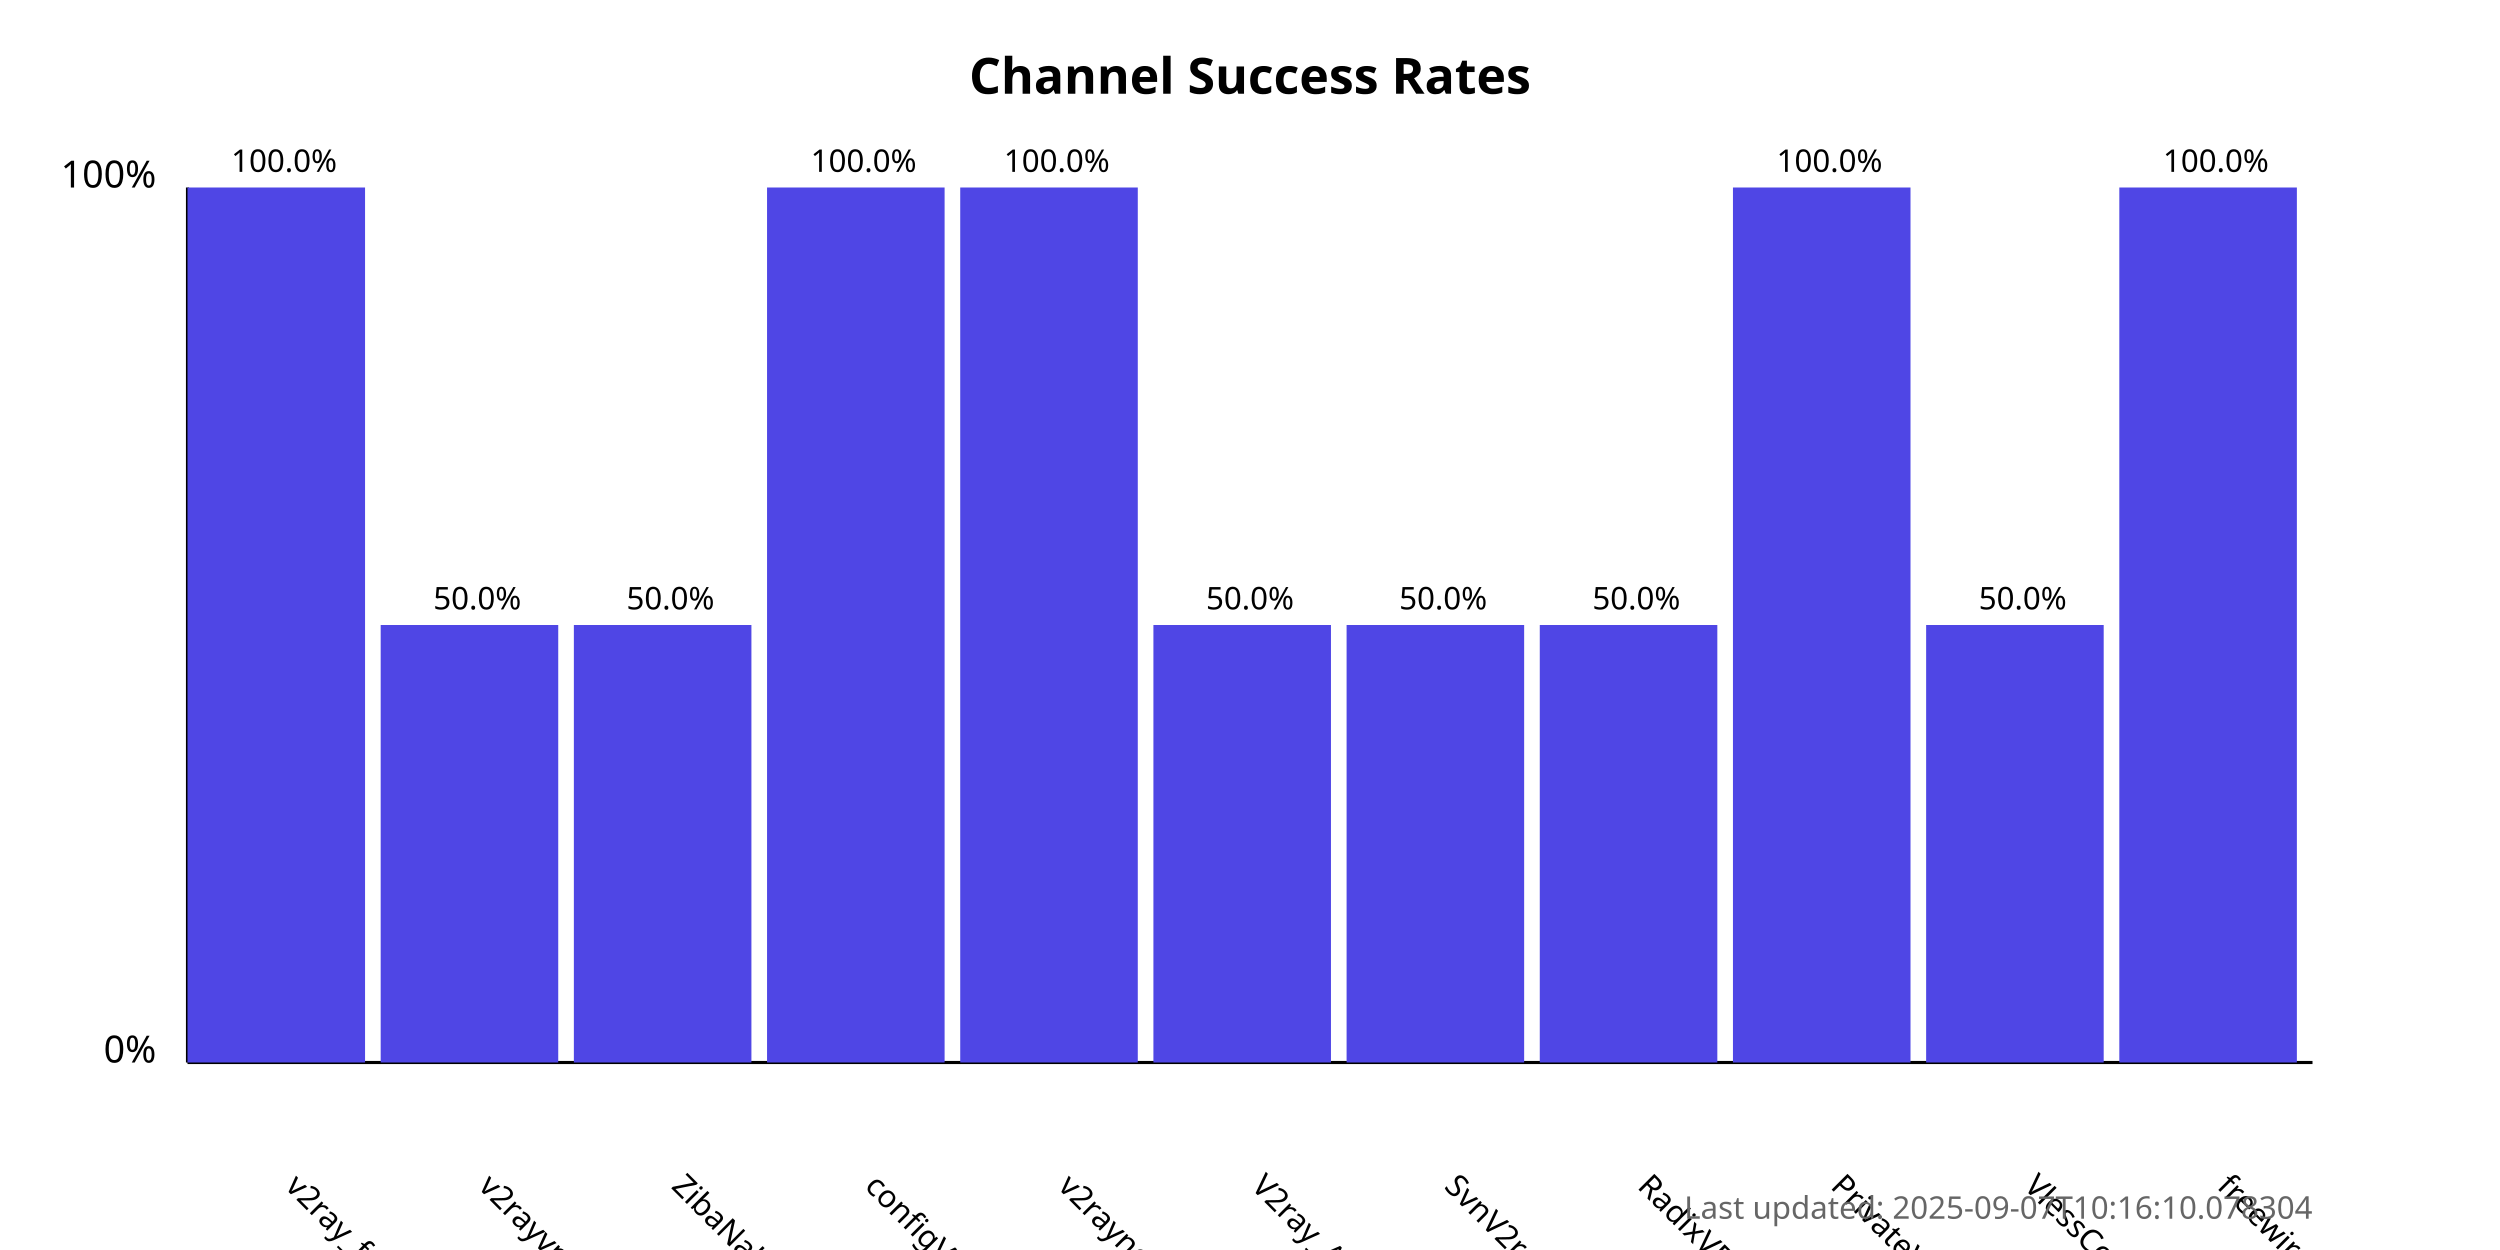
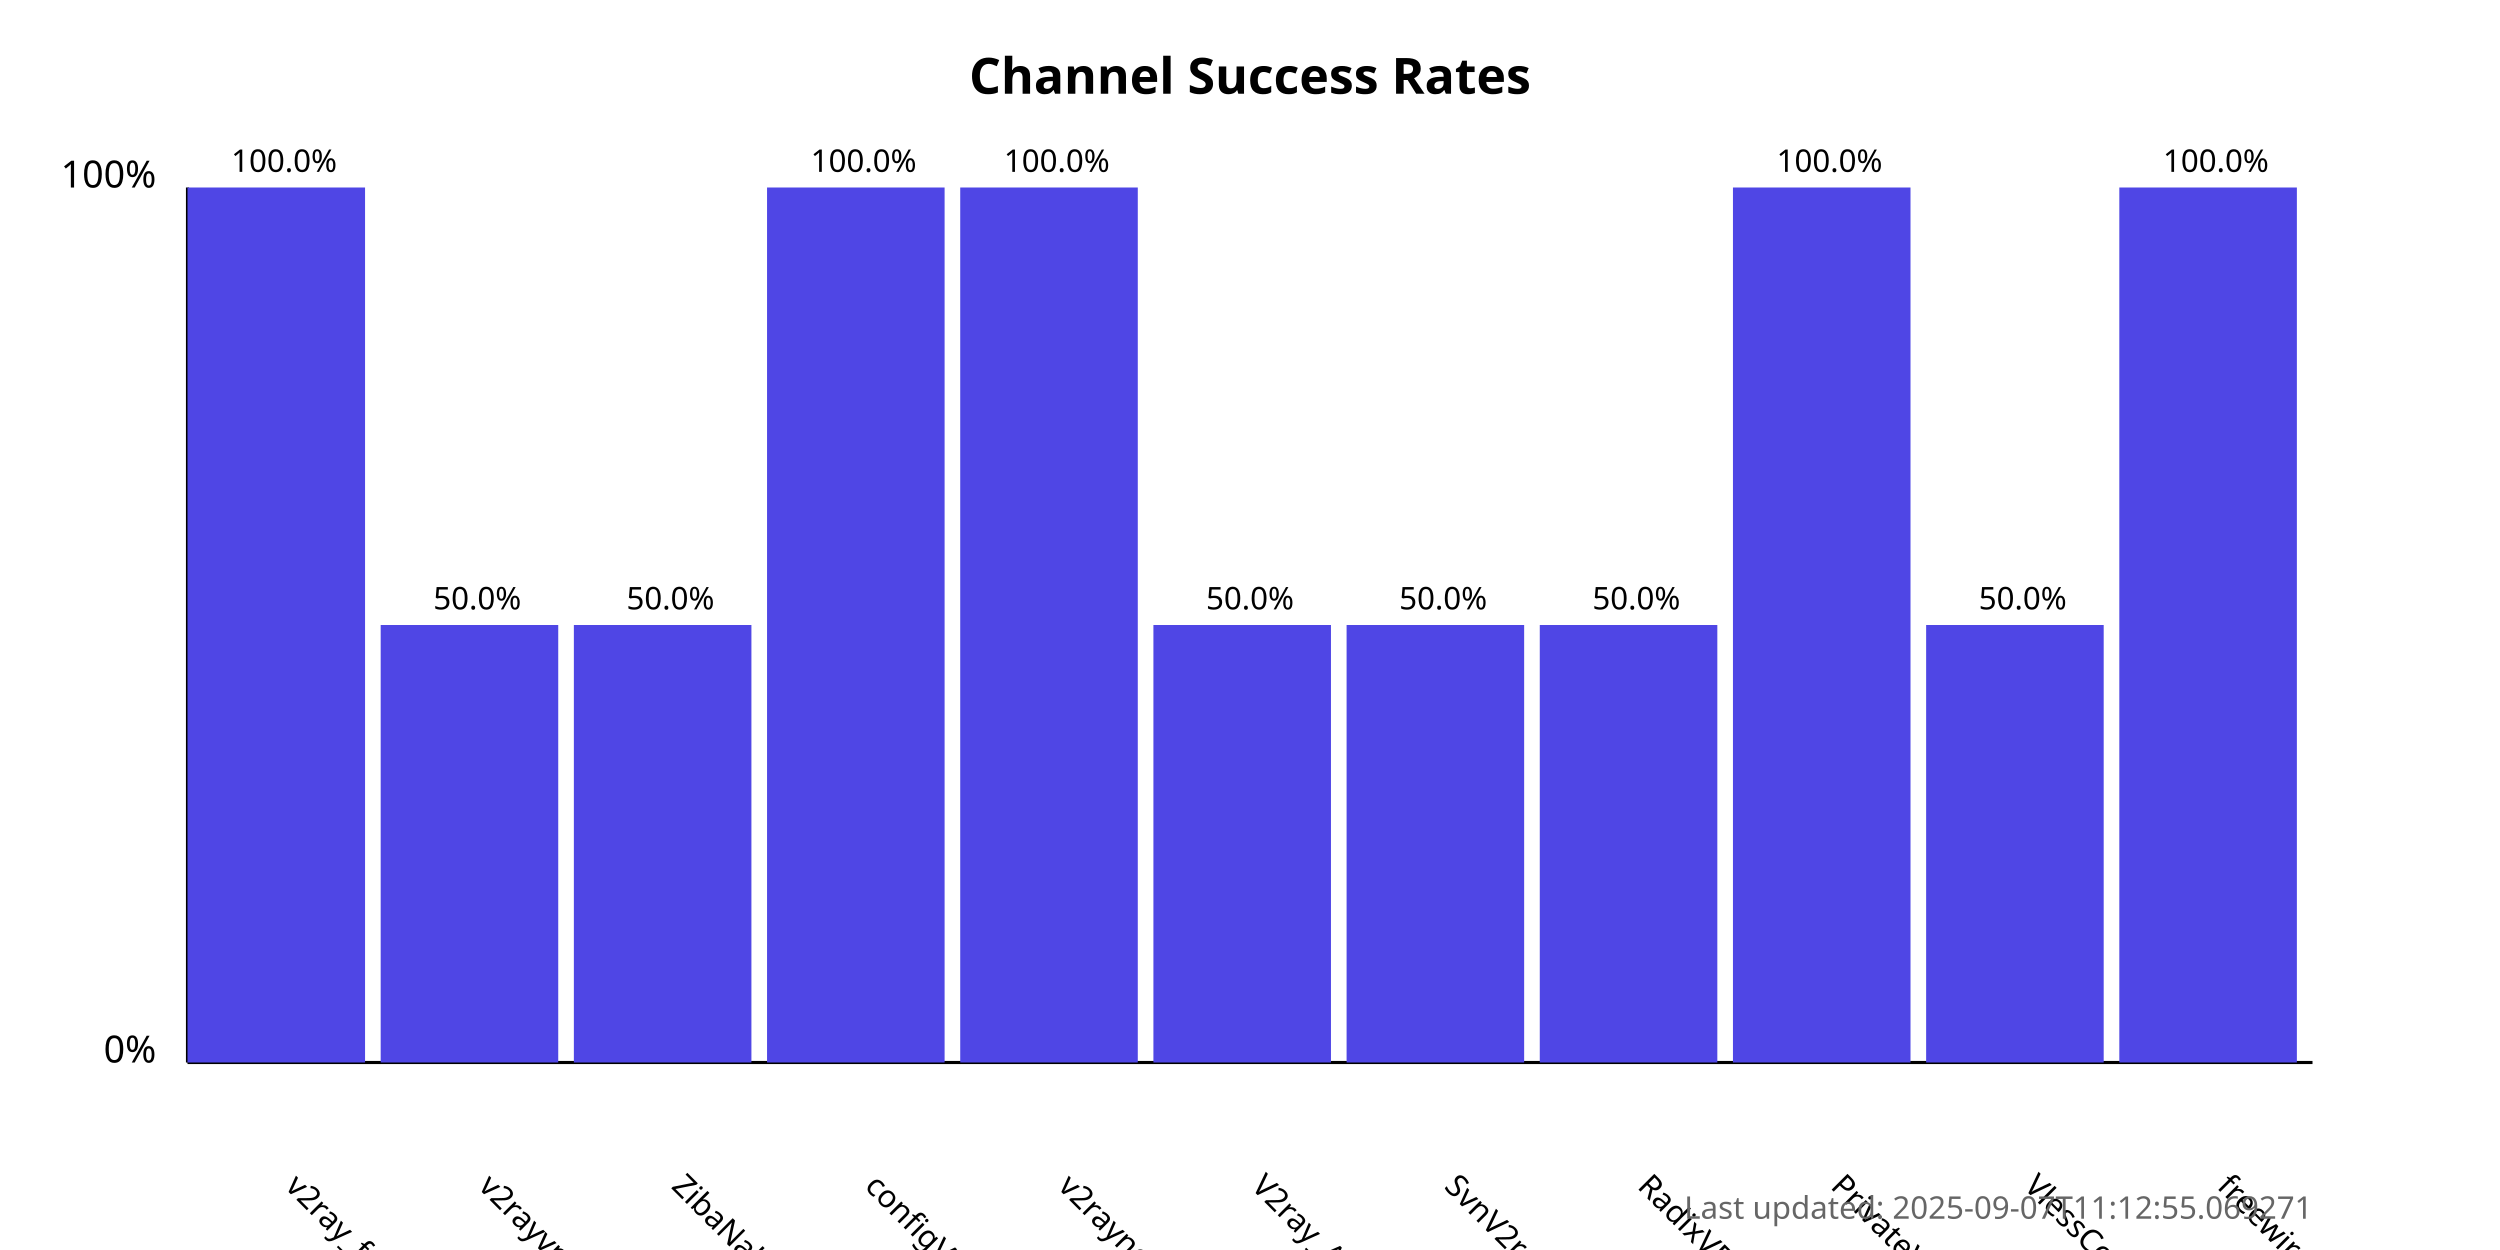
<svg xmlns="http://www.w3.org/2000/svg" width="800" height="400">
  <style>
            .chart-title { font: bold 16px sans-serif; }
            .axis-label { font: 12px sans-serif; }
            .tick-label { font: 10px sans-serif; }
            .bar { fill: #4f46e5; }
            .bar:hover { fill: #6366f1; }
            .timestamp { font: 10px sans-serif; fill: #666; }
        </style>
  <text x="400.0" y="30" text-anchor="middle" class="chart-title">
            Channel Success Rates
        </text>
  <line x1="60" y1="340" x2="60" y2="60" stroke="black" stroke-width="1" />
  <line x1="60" y1="340" x2="740" y2="340" stroke="black" stroke-width="1" />
  <text x="50" y="340" text-anchor="end" class="axis-label">0%</text>
  <text x="50" y="60" text-anchor="end" class="axis-label">100%</text>
  <g>
    <rect x="60" y="60.0" width="56.818" height="280.0" class="bar" />
    <text x="90.909" y="380" transform="rotate(45, 90.90909, 380)" text-anchor="start" class="tick-label">
                v2ray_free_conf
            </text>
    <text x="90.909" y="55.0" text-anchor="middle" class="tick-label">
                100.0%
            </text>
  </g>
  <g>
    <rect x="121.818" y="200.0" width="56.818" height="140.0" class="bar" />
    <text x="152.727" y="380" transform="rotate(45, 152.7273, 380)" text-anchor="start" class="tick-label">
                v2rayvpno
            </text>
    <text x="152.727" y="195.0" text-anchor="middle" class="tick-label">
                50.0%
            </text>
  </g>
  <g>
    <rect x="183.636" y="200.0" width="56.818" height="140.0" class="bar" />
    <text x="214.545" y="380" transform="rotate(45, 214.5455, 380)" text-anchor="start" class="tick-label">
                ZibaNabz
            </text>
    <text x="214.545" y="195.0" text-anchor="middle" class="tick-label">
                50.0%
            </text>
  </g>
  <g>
    <rect x="245.455" y="60.0" width="56.818" height="280.0" class="bar" />
    <text x="276.364" y="380" transform="rotate(45, 276.3636, 380)" text-anchor="start" class="tick-label">
                configV2rayForFree
            </text>
    <text x="276.364" y="55.0" text-anchor="middle" class="tick-label">
                100.0%
            </text>
  </g>
  <g>
    <rect x="307.273" y="60.0" width="56.818" height="280.0" class="bar" />
    <text x="338.182" y="380" transform="rotate(45, 338.1818, 380)" text-anchor="start" class="tick-label">
                v2rayngvpn
            </text>
    <text x="338.182" y="55.0" text-anchor="middle" class="tick-label">
                100.0%
            </text>
  </g>
  <g>
    <rect x="369.091" y="200.0" width="56.818" height="140.0" class="bar" />
    <text x="400.0" y="380" transform="rotate(45, 400.0, 380)" text-anchor="start" class="tick-label">
                V2ray_Alpha
            </text>
    <text x="400.0" y="195.0" text-anchor="middle" class="tick-label">
                50.0%
            </text>
  </g>
  <g>
    <rect x="430.909" y="200.0" width="56.818" height="140.0" class="bar" />
    <text x="461.818" y="380" transform="rotate(45, 461.8182, 380)" text-anchor="start" class="tick-label">
                SvnV2ray
            </text>
    <text x="461.818" y="195.0" text-anchor="middle" class="tick-label">
                50.0%
            </text>
  </g>
  <g>
    <rect x="492.727" y="200.0" width="56.818" height="140.0" class="bar" />
    <text x="523.636" y="380" transform="rotate(45, 523.6364, 380)" text-anchor="start" class="tick-label">
                RadixVPN
            </text>
    <text x="523.636" y="195.0" text-anchor="middle" class="tick-label">
                50.0%
            </text>
  </g>
  <g>
    <rect x="554.545" y="60.0" width="56.818" height="280.0" class="bar" />
    <text x="585.455" y="380" transform="rotate(45, 585.4545, 380)" text-anchor="start" class="tick-label">
                PrivateVPNs
            </text>
    <text x="585.455" y="55.0" text-anchor="middle" class="tick-label">
                100.0%
            </text>
  </g>
  <g>
    <rect x="616.364" y="200.0" width="56.818" height="140.0" class="bar" />
    <text x="647.273" y="380" transform="rotate(45, 647.2727, 380)" text-anchor="start" class="tick-label">
                VlessConfig
            </text>
    <text x="647.273" y="195.0" text-anchor="middle" class="tick-label">
                50.0%
            </text>
  </g>
  <g>
    <rect x="678.182" y="60.0" width="56.818" height="280.0" class="bar" />
    <text x="709.091" y="380" transform="rotate(45, 709.0909, 380)" text-anchor="start" class="tick-label">
                freewireguard
            </text>
    <text x="709.091" y="55.0" text-anchor="middle" class="tick-label">
                100.0%
            </text>
  </g>
  <text x="740" y="390" text-anchor="end" class="timestamp">
-             Last updated: 2025-09-07T10:16:10.078304
+             Last updated: 2025-09-07T11:12:55.069271
        </text>
</svg>
